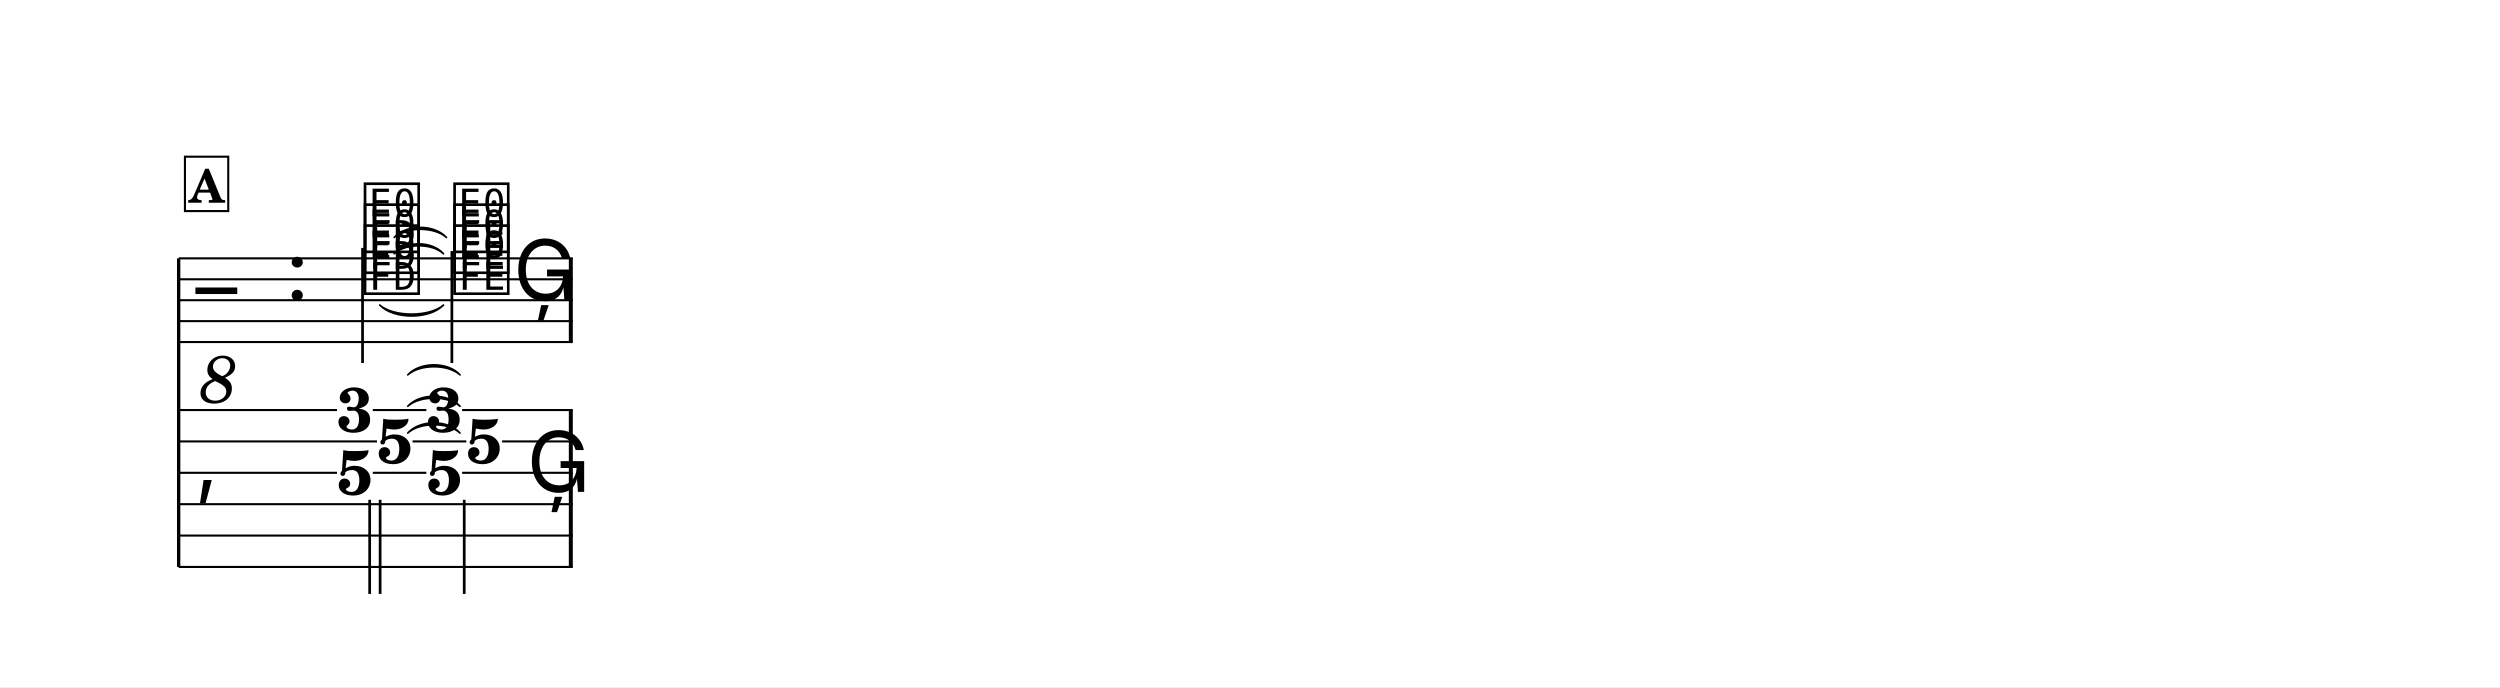
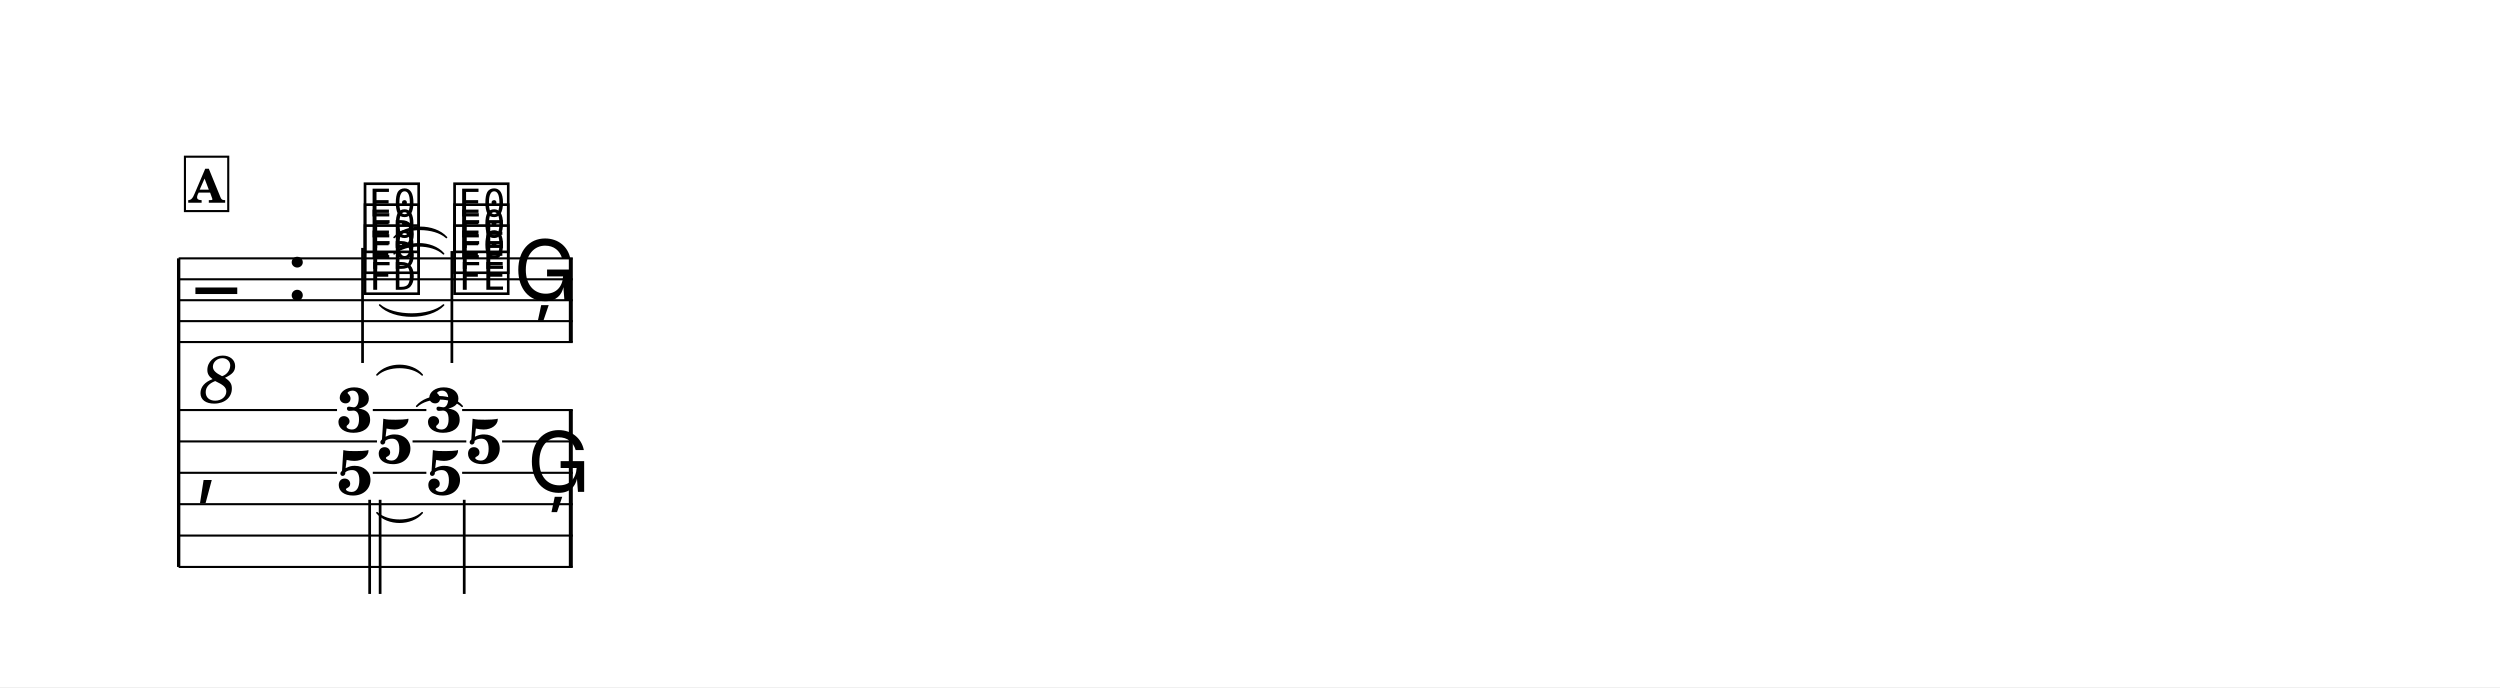
<svg xmlns="http://www.w3.org/2000/svg" width="1195.0" height="328.4" viewBox="0 0 119.50 32.84" font-family="TeX Gyre Schola, serif">
  <style>
  @font-face { font-family: 'Emmentaler'; src: local('Emmentaler'); }
  .music { font-family: 'Emmentaler', serif; }
</style>
  <rect x="0" y="0" width="119.50" height="32.84" fill="#FFFFFF" />
  <g transform="translate(8.54,0.00) scale(1,1)">
    <line x1="0.00" y1="12.35" x2="0.00" y2="27.10" stroke="#000000" stroke-width="0.160" />
    <line x1="0.00" y1="12.35" x2="18.84" y2="12.35" stroke="#000000" stroke-width="0.100" />
    <line x1="0.00" y1="13.35" x2="18.84" y2="13.35" stroke="#000000" stroke-width="0.100" />
    <line x1="0.00" y1="14.35" x2="18.84" y2="14.35" stroke="#000000" stroke-width="0.100" />
    <line x1="0.00" y1="15.35" x2="18.84" y2="15.35" stroke="#000000" stroke-width="0.100" />
    <line x1="0.00" y1="16.35" x2="18.84" y2="16.35" stroke="#000000" stroke-width="0.100" />
    <text class="music" x="0.80" y="15.35" font-size="4.00" data-pos="419"></text>
    <text x="1.90" y="17.95" font-size="3.20" font-style="italic" text-anchor="middle" dominant-baseline="central" data-pos="419">8</text>
    <text class="music" x="5.12" y="14.35" font-size="4.00"></text>
    <text class="music" x="8.72" y="13.85" font-size="4.00" data-pos="464"></text>
    <text class="music" x="8.72" y="12.85" font-size="4.00" data-pos="467"></text>
    <text class="music" x="8.72" y="11.85" font-size="4.00" data-pos="470"></text>
    <line x1="8.79" y1="11.85" x2="8.79" y2="17.35" stroke="#000000" stroke-width="0.130" />
    <text class="music" x="13.00" y="13.85" font-size="4.00" data-pos="477"></text>
    <text class="music" x="13.00" y="12.85" font-size="4.00" data-pos="480"></text>
    <text class="music" x="13.00" y="11.85" font-size="4.00" data-pos="483"></text>
    <line x1="13.06" y1="12.00" x2="13.06" y2="17.35" stroke="#000000" stroke-width="0.130" />
    <text class="music" x="16.00" y="14.35" font-size="4.00" data-pos="488"></text>
    <rect x="18.65" y="12.35" width="0.19" height="4.00" data-pos="489" />
    <text class="music" x="0.80" y="23.35" font-size="4.00"></text>
    <rect x="18.65" y="19.60" width="0.19" height="7.50" data-pos="489" />
    <text x="8.42" y="20.64" font-size="3.00" font-weight="bold" text-anchor="middle" data-pos="463">3</text>
    <text x="10.33" y="22.14" font-size="3.00" font-weight="bold" text-anchor="middle" data-pos="463">5</text>
    <text x="8.42" y="23.64" font-size="3.00" font-weight="bold" text-anchor="middle" data-pos="463">5</text>
    <line x1="9.13" y1="23.89" x2="9.13" y2="28.39" stroke="#000000" stroke-width="0.130" />
    <line x1="9.63" y1="23.89" x2="9.63" y2="28.39" stroke="#000000" stroke-width="0.130" />
    <text x="12.70" y="20.64" font-size="3.00" font-weight="bold" text-anchor="middle" data-pos="476">3</text>
    <text x="14.60" y="22.14" font-size="3.00" font-weight="bold" text-anchor="middle" data-pos="476">5</text>
    <text x="12.70" y="23.64" font-size="3.00" font-weight="bold" text-anchor="middle" data-pos="476">5</text>
    <line x1="13.65" y1="23.89" x2="13.65" y2="28.39" stroke="#000000" stroke-width="0.130" />
    <text class="music" x="16.65" y="23.51" font-size="4.00" data-pos="488"></text>
    <line x1="0.00" y1="19.60" x2="7.57" y2="19.60" stroke="#000000" stroke-width="0.100" />
    <line x1="9.28" y1="19.60" x2="11.84" y2="19.60" stroke="#000000" stroke-width="0.100" />
    <line x1="13.55" y1="19.60" x2="18.84" y2="19.60" stroke="#000000" stroke-width="0.100" />
    <line x1="0.00" y1="21.10" x2="9.48" y2="21.10" stroke="#000000" stroke-width="0.100" />
    <line x1="11.18" y1="21.10" x2="13.75" y2="21.10" stroke="#000000" stroke-width="0.100" />
    <line x1="15.46" y1="21.10" x2="18.84" y2="21.10" stroke="#000000" stroke-width="0.100" />
    <line x1="0.00" y1="22.60" x2="7.57" y2="22.60" stroke="#000000" stroke-width="0.100" />
    <line x1="9.28" y1="22.60" x2="11.84" y2="22.60" stroke="#000000" stroke-width="0.100" />
    <line x1="13.55" y1="22.60" x2="18.84" y2="22.60" stroke="#000000" stroke-width="0.100" />
    <line x1="0.00" y1="24.10" x2="18.84" y2="24.10" stroke="#000000" stroke-width="0.100" />
    <line x1="0.00" y1="25.60" x2="18.84" y2="25.60" stroke="#000000" stroke-width="0.100" />
    <line x1="0.00" y1="27.10" x2="18.84" y2="27.10" stroke="#000000" stroke-width="0.100" />
    <path d="M 9.61,14.58 C 10.27,15.16 12.00,15.16 12.66,14.58 C 12.00,15.28 10.27,15.28 9.61,14.58 Z" stroke="#000000" stroke-width="0.08" stroke-linecap="round" stroke-linejoin="round" />
    <path d="M 10.30,12.13 C 10.85,11.50 12.11,11.50 12.66,12.13 C 12.11,11.62 10.85,11.62 10.30,12.13 Z" stroke="#000000" stroke-width="0.08" stroke-linecap="round" stroke-linejoin="round" />
    <path d="M 10.30,11.35 C 10.88,10.71 12.22,10.71 12.80,11.35 C 12.22,10.83 10.88,10.83 10.30,11.35 Z" stroke="#000000" stroke-width="0.08" stroke-linecap="round" stroke-linejoin="round" />
-     <path d="M 10.95,20.70 C 11.53,20.05 12.88,20.05 13.45,20.70 C 12.88,20.17 11.53,20.17 10.95,20.70 Z" stroke="#000000" stroke-width="0.08" stroke-linecap="round" stroke-linejoin="round" />
-     <path d="M 10.95,19.42 C 11.53,18.78 12.88,18.78 13.45,19.42 C 12.88,18.90 11.53,18.90 10.95,19.42 Z" stroke="#000000" stroke-width="0.08" stroke-linecap="round" stroke-linejoin="round" />
-     <path d="M 10.95,17.92 C 11.53,17.28 12.88,17.28 13.45,17.92 C 12.88,17.40 11.53,17.40 10.95,17.92 Z" stroke="#000000" stroke-width="0.08" stroke-linecap="round" stroke-linejoin="round" />
+     <path d="M 9.48,24.51 C 9.99,24.99 11.13,24.99 11.64,24.51 C 11.13,25.11 9.99,25.11 9.48,24.51 Z" stroke="#000000" stroke-width="0.08" stroke-linecap="round" stroke-linejoin="round" />
+     <path d="M 11.38,19.42 C 11.90,18.82 13.03,18.82 13.55,19.42 C 13.03,18.94 11.90,18.94 11.38,19.42 Z" stroke="#000000" stroke-width="0.08" stroke-linecap="round" stroke-linejoin="round" />
+     <path d="M 9.48,17.92 C 9.99,17.32 11.13,17.32 11.64,17.92 C 11.13,17.44 9.99,17.44 9.48,17.92 Z" stroke="#000000" stroke-width="0.08" stroke-linecap="round" stroke-linejoin="round" />
    <rect x="0.30" y="7.49" width="2.07" height="2.60" fill="#FFFFFF" stroke="#000000" stroke-width="0.100" data-pos="444" />
    <text x="1.34" y="9.69" font-size="2.20" font-weight="bold" text-anchor="middle" data-pos="444">A</text>
  </g>
</svg>
